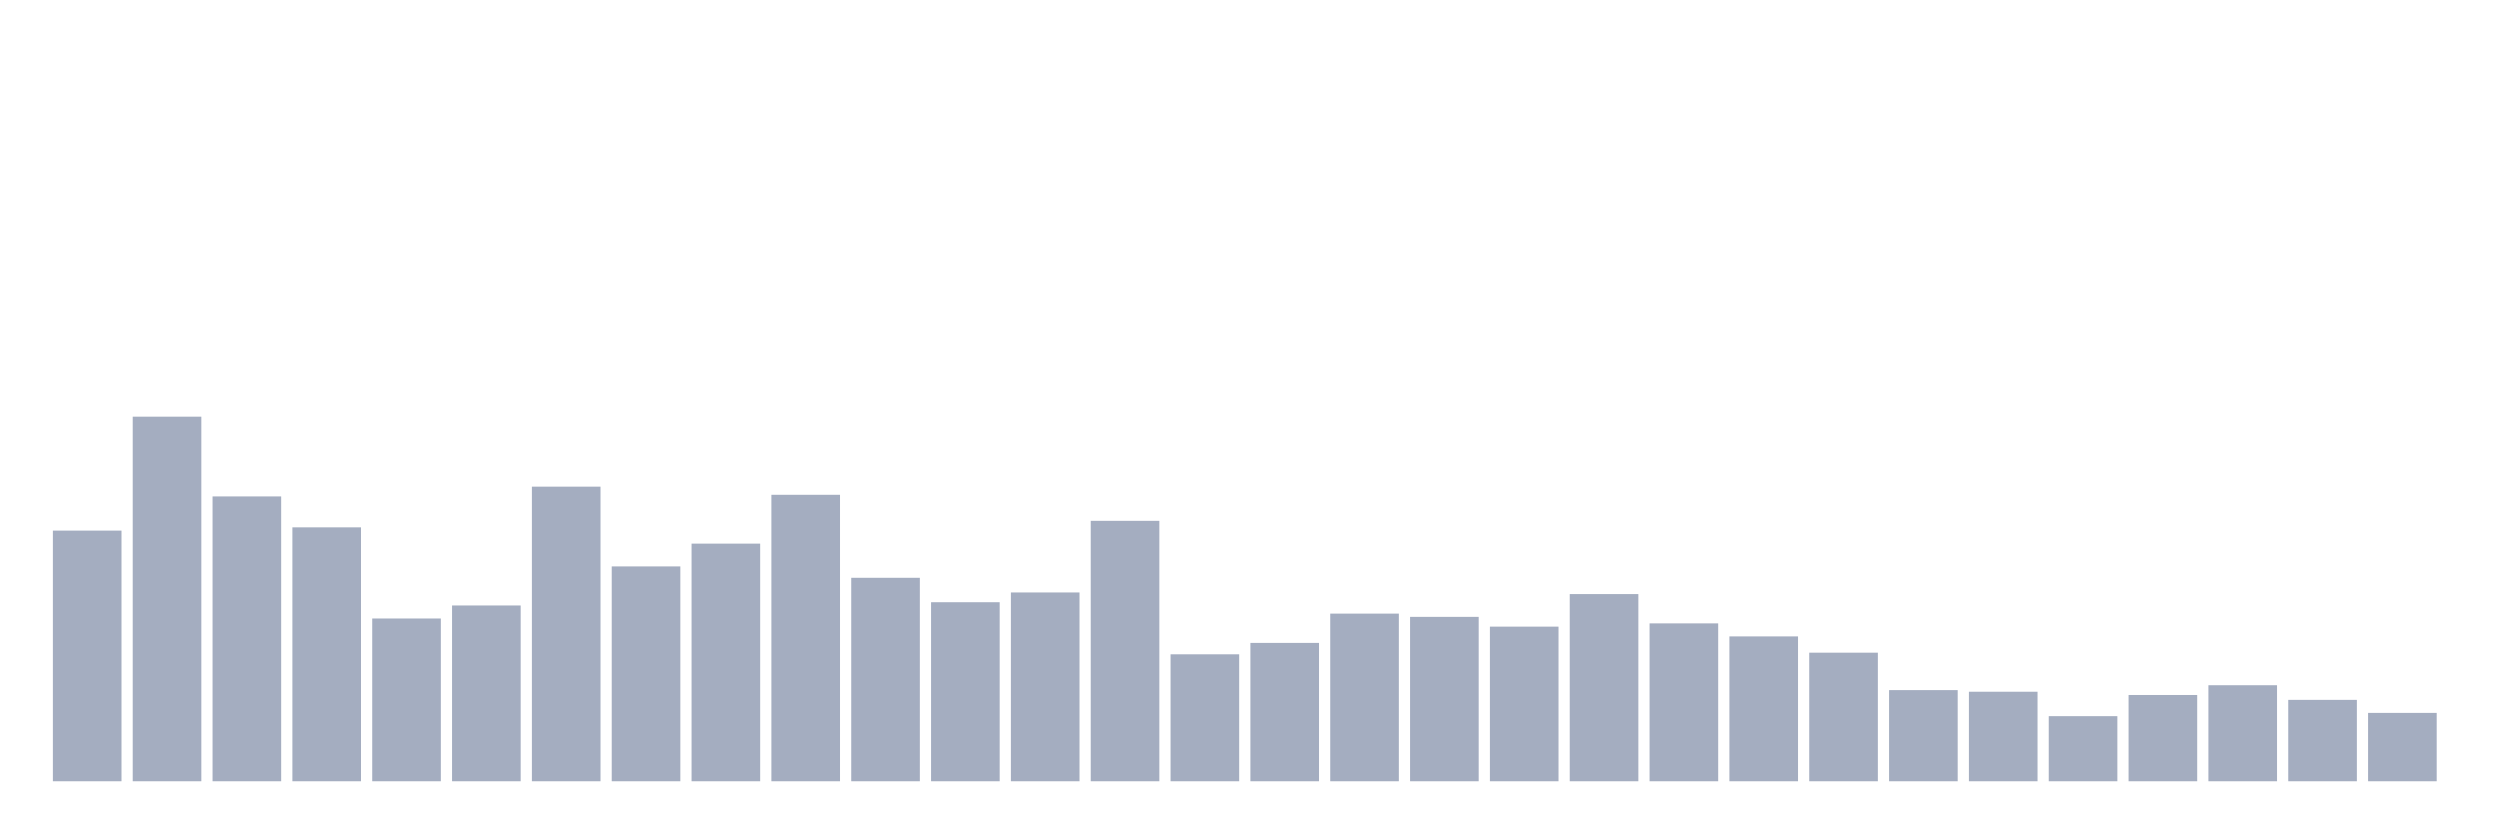
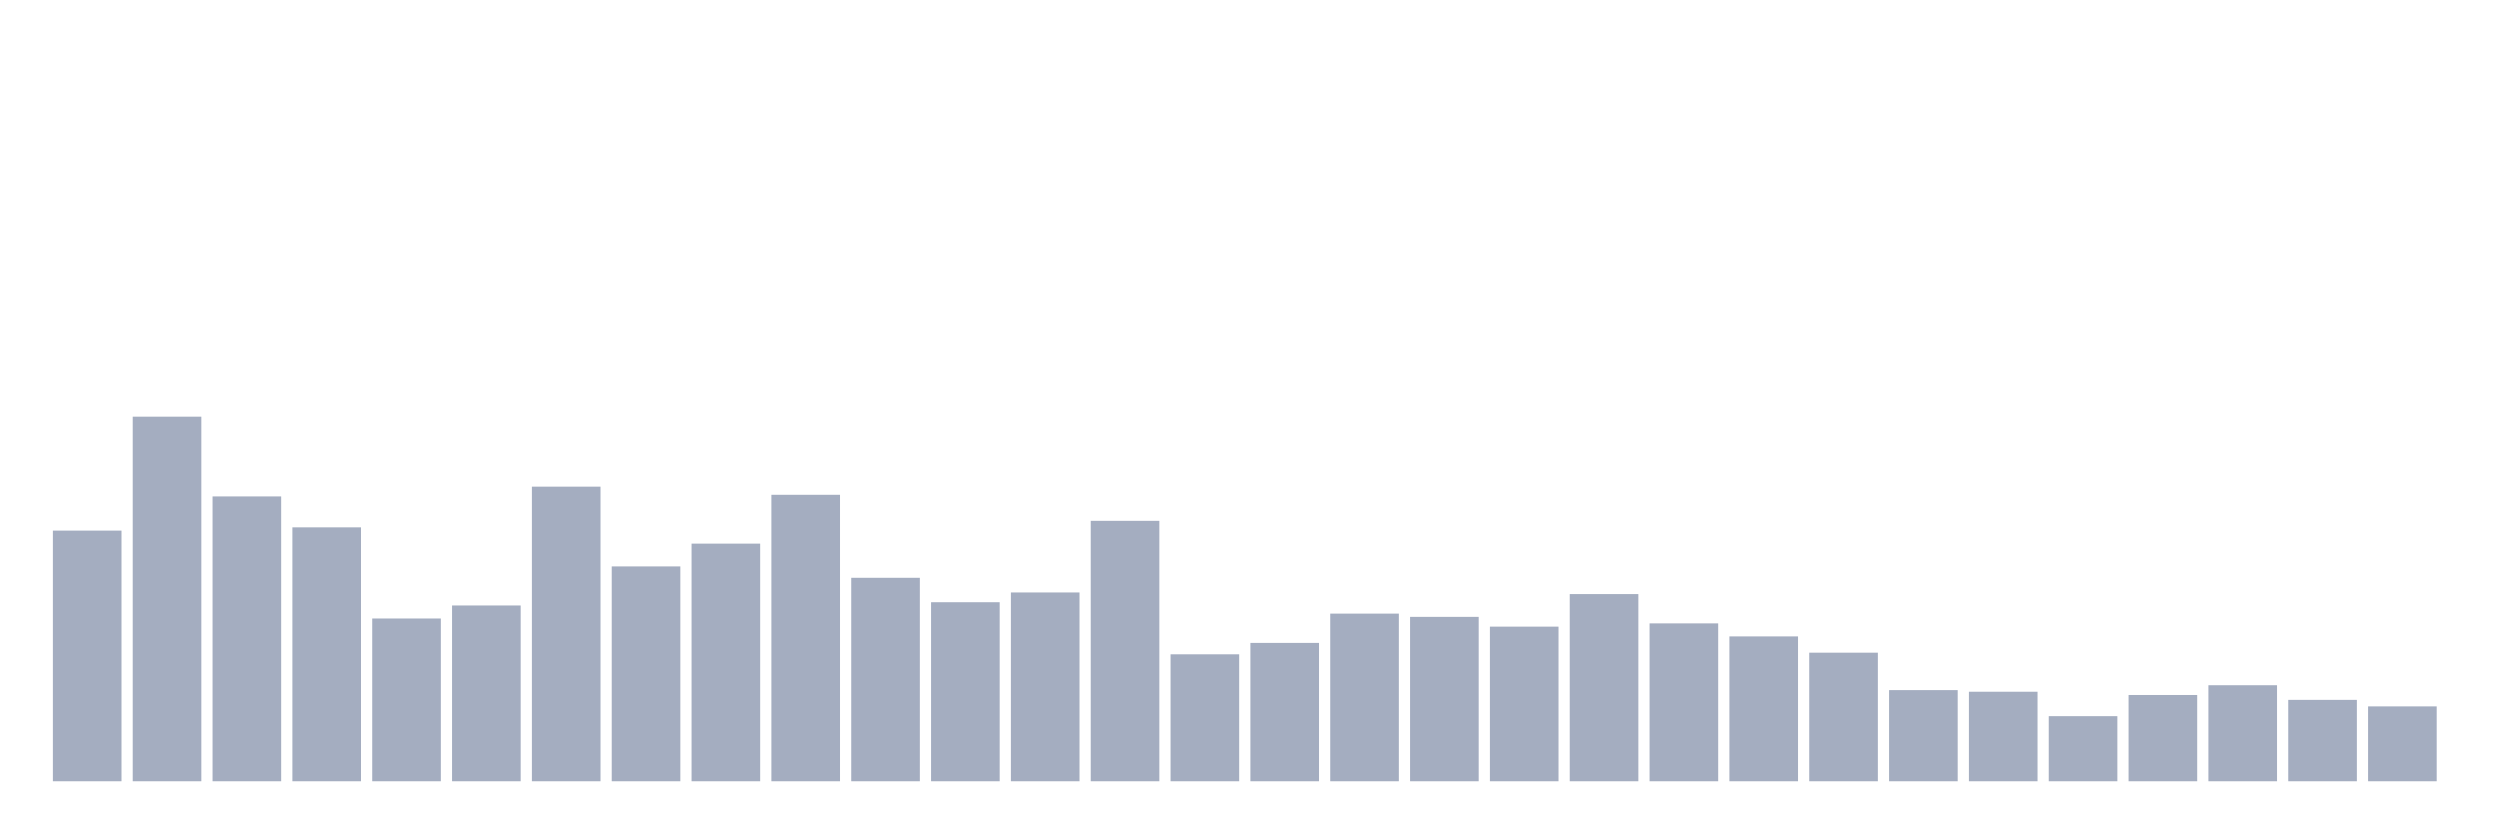
<svg xmlns="http://www.w3.org/2000/svg" viewBox="0 0 480 160">
  <g transform="translate(10,10)">
    <rect class="bar" x="0.153" width="13.175" y="91.875" height="48.125" fill="rgb(164,173,192)" />
    <rect class="bar" x="15.482" width="13.175" y="70" height="70" fill="rgb(164,173,192)" />
    <rect class="bar" x="30.81" width="13.175" y="85.312" height="54.688" fill="rgb(164,173,192)" />
    <rect class="bar" x="46.138" width="13.175" y="91.25" height="48.75" fill="rgb(164,173,192)" />
    <rect class="bar" x="61.466" width="13.175" y="108.75" height="31.25" fill="rgb(164,173,192)" />
    <rect class="bar" x="76.794" width="13.175" y="106.25" height="33.75" fill="rgb(164,173,192)" />
    <rect class="bar" x="92.123" width="13.175" y="83.437" height="56.563" fill="rgb(164,173,192)" />
    <rect class="bar" x="107.451" width="13.175" y="98.75" height="41.25" fill="rgb(164,173,192)" />
    <rect class="bar" x="122.779" width="13.175" y="94.375" height="45.625" fill="rgb(164,173,192)" />
    <rect class="bar" x="138.107" width="13.175" y="85" height="55" fill="rgb(164,173,192)" />
    <rect class="bar" x="153.436" width="13.175" y="100.937" height="39.063" fill="rgb(164,173,192)" />
    <rect class="bar" x="168.764" width="13.175" y="105.625" height="34.375" fill="rgb(164,173,192)" />
    <rect class="bar" x="184.092" width="13.175" y="103.75" height="36.25" fill="rgb(164,173,192)" />
    <rect class="bar" x="199.42" width="13.175" y="90" height="50" fill="rgb(164,173,192)" />
    <rect class="bar" x="214.748" width="13.175" y="115.625" height="24.375" fill="rgb(164,173,192)" />
    <rect class="bar" x="230.077" width="13.175" y="113.438" height="26.562" fill="rgb(164,173,192)" />
    <rect class="bar" x="245.405" width="13.175" y="107.812" height="32.188" fill="rgb(164,173,192)" />
    <rect class="bar" x="260.733" width="13.175" y="108.438" height="31.562" fill="rgb(164,173,192)" />
    <rect class="bar" x="276.061" width="13.175" y="110.312" height="29.688" fill="rgb(164,173,192)" />
    <rect class="bar" x="291.39" width="13.175" y="104.062" height="35.938" fill="rgb(164,173,192)" />
    <rect class="bar" x="306.718" width="13.175" y="109.687" height="30.313" fill="rgb(164,173,192)" />
    <rect class="bar" x="322.046" width="13.175" y="112.188" height="27.812" fill="rgb(164,173,192)" />
    <rect class="bar" x="337.374" width="13.175" y="115.312" height="24.688" fill="rgb(164,173,192)" />
    <rect class="bar" x="352.702" width="13.175" y="122.5" height="17.5" fill="rgb(164,173,192)" />
    <rect class="bar" x="368.031" width="13.175" y="122.812" height="17.188" fill="rgb(164,173,192)" />
    <rect class="bar" x="383.359" width="13.175" y="127.5" height="12.5" fill="rgb(164,173,192)" />
    <rect class="bar" x="398.687" width="13.175" y="123.438" height="16.562" fill="rgb(164,173,192)" />
    <rect class="bar" x="414.015" width="13.175" y="121.562" height="18.438" fill="rgb(164,173,192)" />
    <rect class="bar" x="429.344" width="13.175" y="124.375" height="15.625" fill="rgb(164,173,192)" />
-     <rect class="bar" x="444.672" width="13.175" y="126.875" height="13.125" fill="rgb(164,173,192)" />
+     <rect class="bar" x="444.672" width="13.175" y="125.625" height="14.375" fill="rgb(164,173,192)" />
  </g>
</svg>
